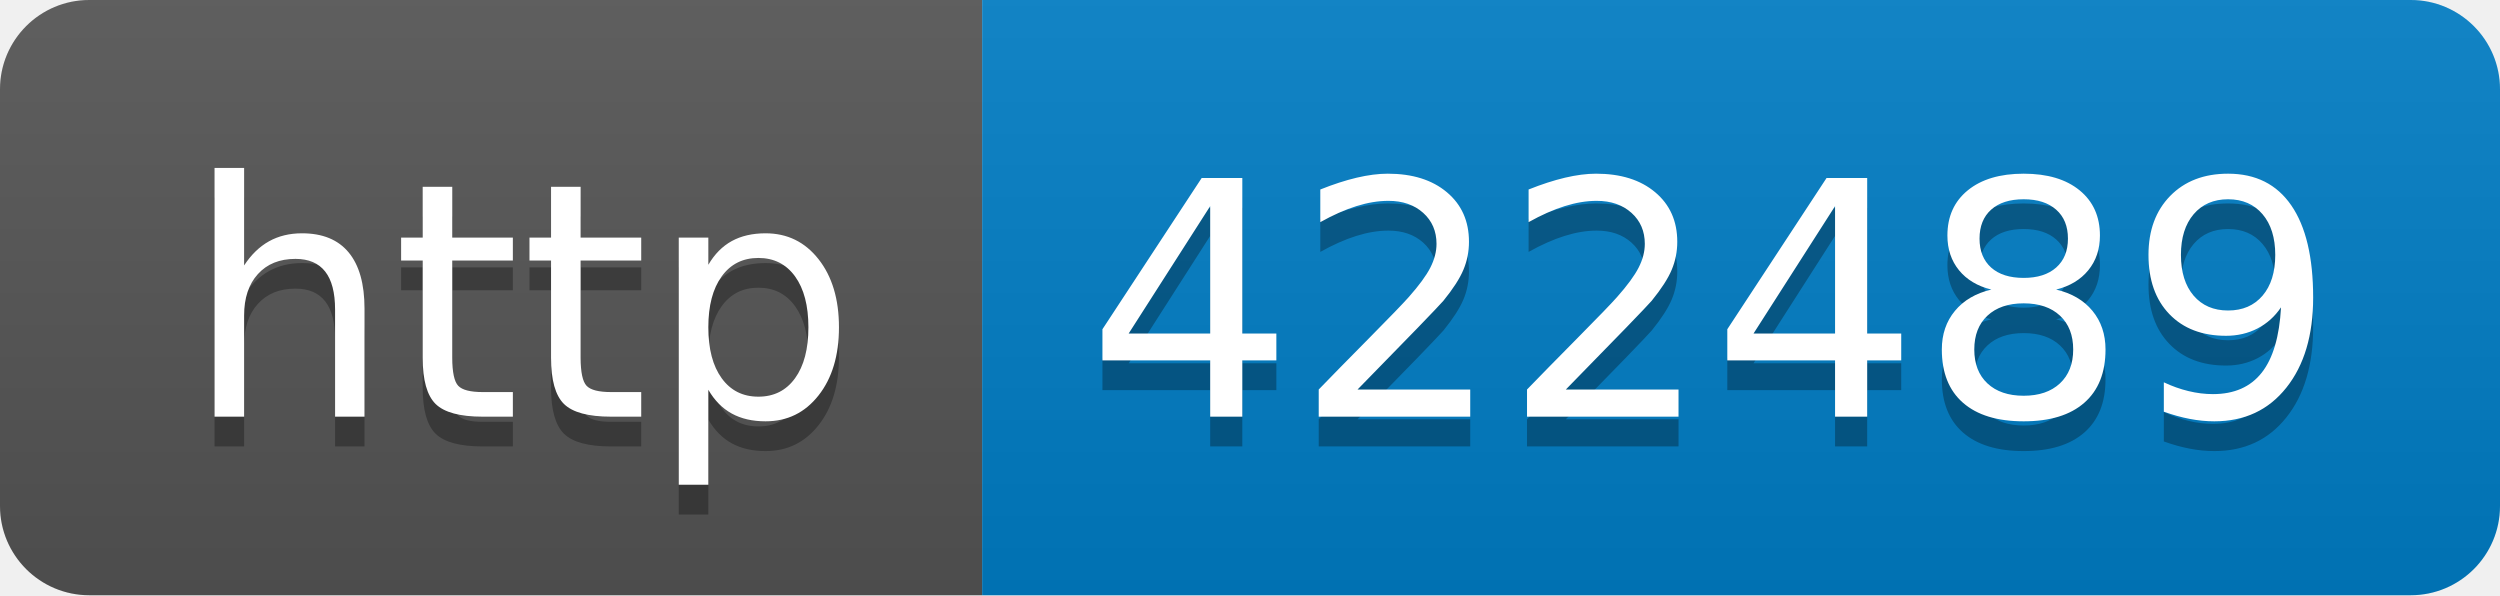
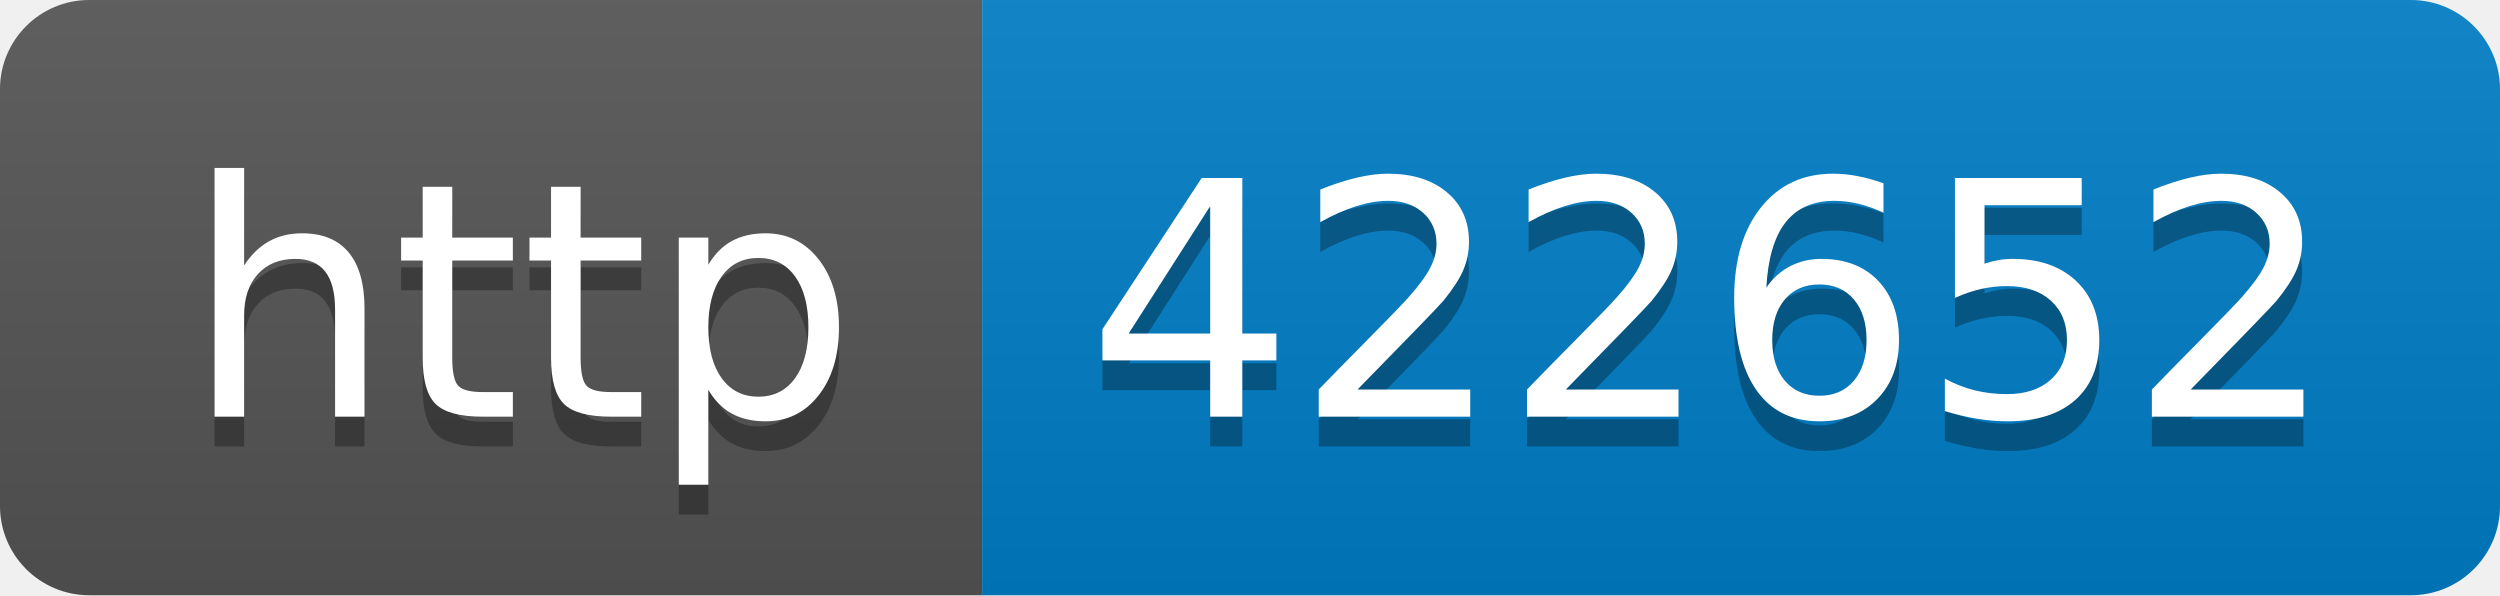
- <svg xmlns="http://www.w3.org/2000/svg" width="84" height="20" role="img" aria-label="http: 422489">
+ <svg xmlns="http://www.w3.org/2000/svg" width="84" height="20" role="img" aria-label="http: 422652">
  <linearGradient id="s" x2="0" y2="100%">
    <stop offset="0" stop-color="#bbb" stop-opacity=".1" />
    <stop offset="1" stop-opacity=".1" />
  </linearGradient>
  <clipPath id="r">
    <rect width="84" height="20" rx="3" fill="#fff" />
  </clipPath>
  <g clip-path="url(#r)">
    <rect width="33" height="20" fill="#555" />
    <rect x="33" width="51" height="20" fill="#007ec6" />
    <rect width="84" height="20" fill="url(#s)" />
  </g>
  <g fill="#fff" text-anchor="middle" font-family="Verdana,Geneva,DejaVu Sans,sans-serif" text-rendering="geometricPrecision" font-size="110">
    <text aria-hidden="true" x="175" y="150" fill="#010101" fill-opacity=".3" transform="scale(.1)" textLength="230">http</text>
    <text x="175" y="140" transform="scale(.1)" fill="#fff" textLength="230">http</text>
-     <text aria-hidden="true" x="575" y="150" fill="#010101" fill-opacity=".3" transform="scale(.1)" textLength="410">422489</text>
-     <text x="575" y="140" transform="scale(.1)" fill="#fff" textLength="410">422489</text>
+     <text aria-hidden="true" x="575" y="150" fill="#010101" fill-opacity=".3" transform="scale(.1)" textLength="410">422652</text>
+     <text x="575" y="140" transform="scale(.1)" fill="#fff" textLength="410">422652</text>
  </g>
</svg>
